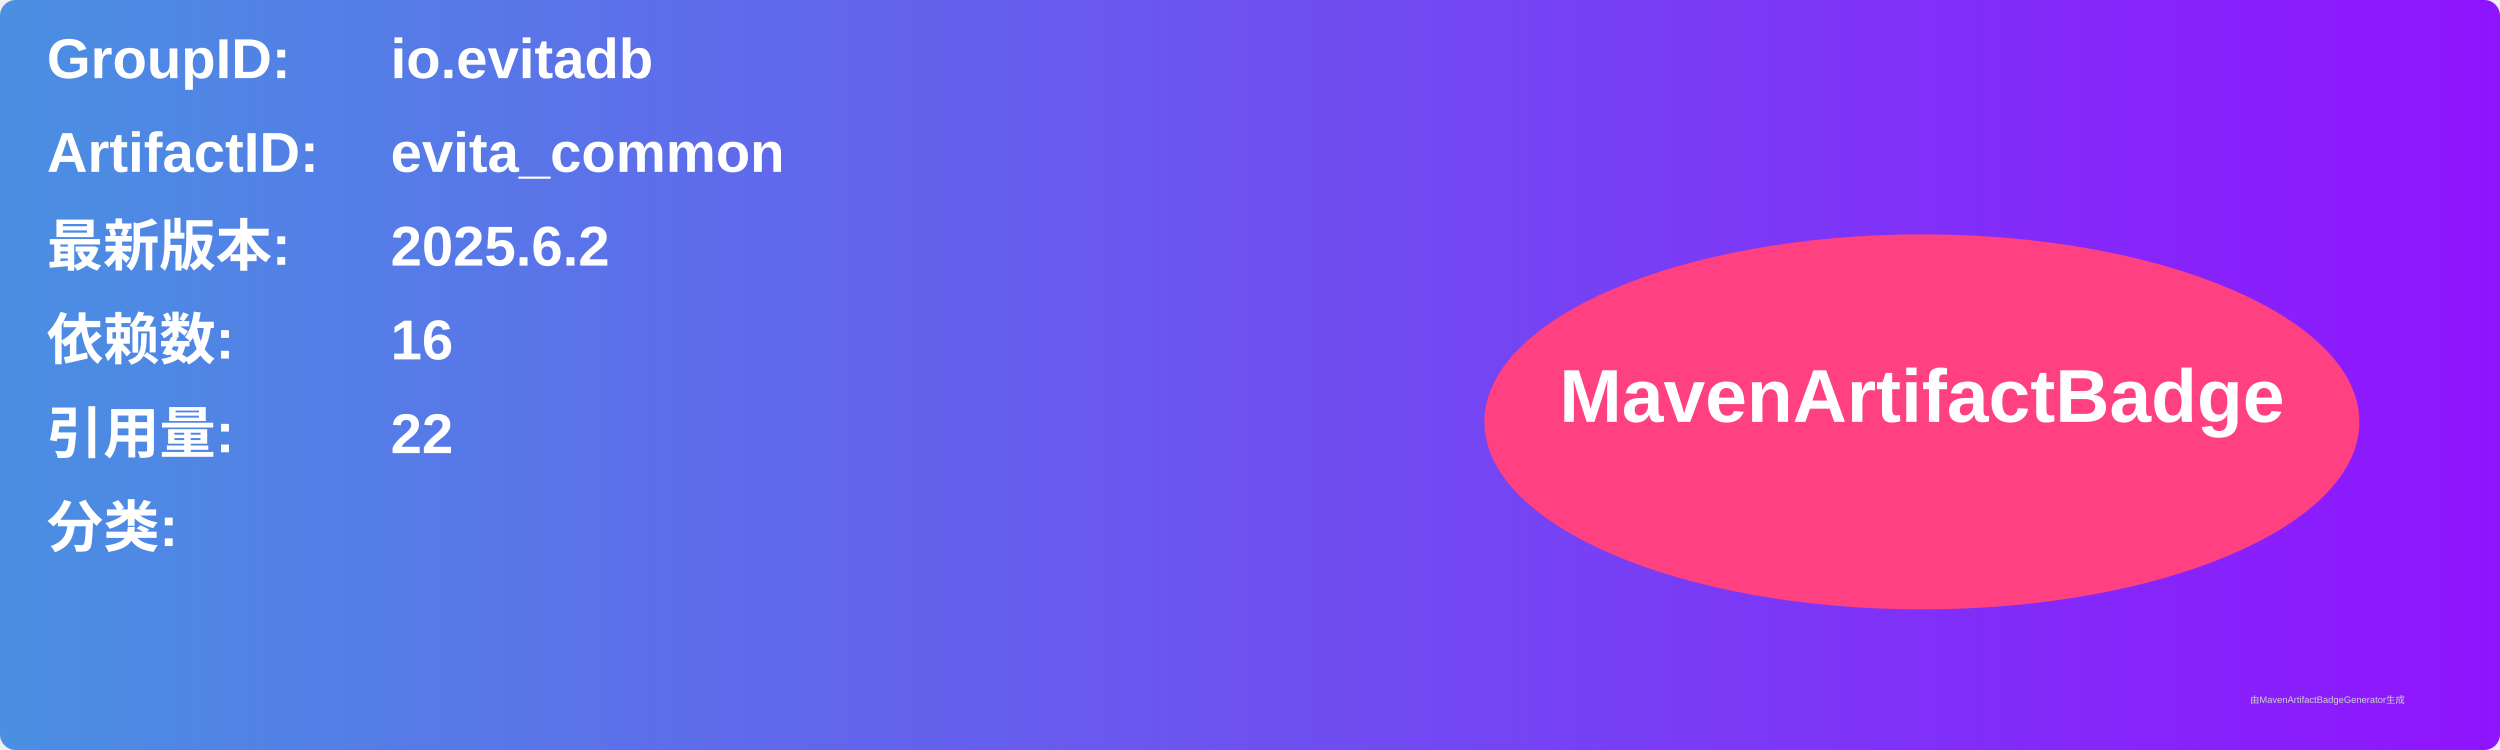
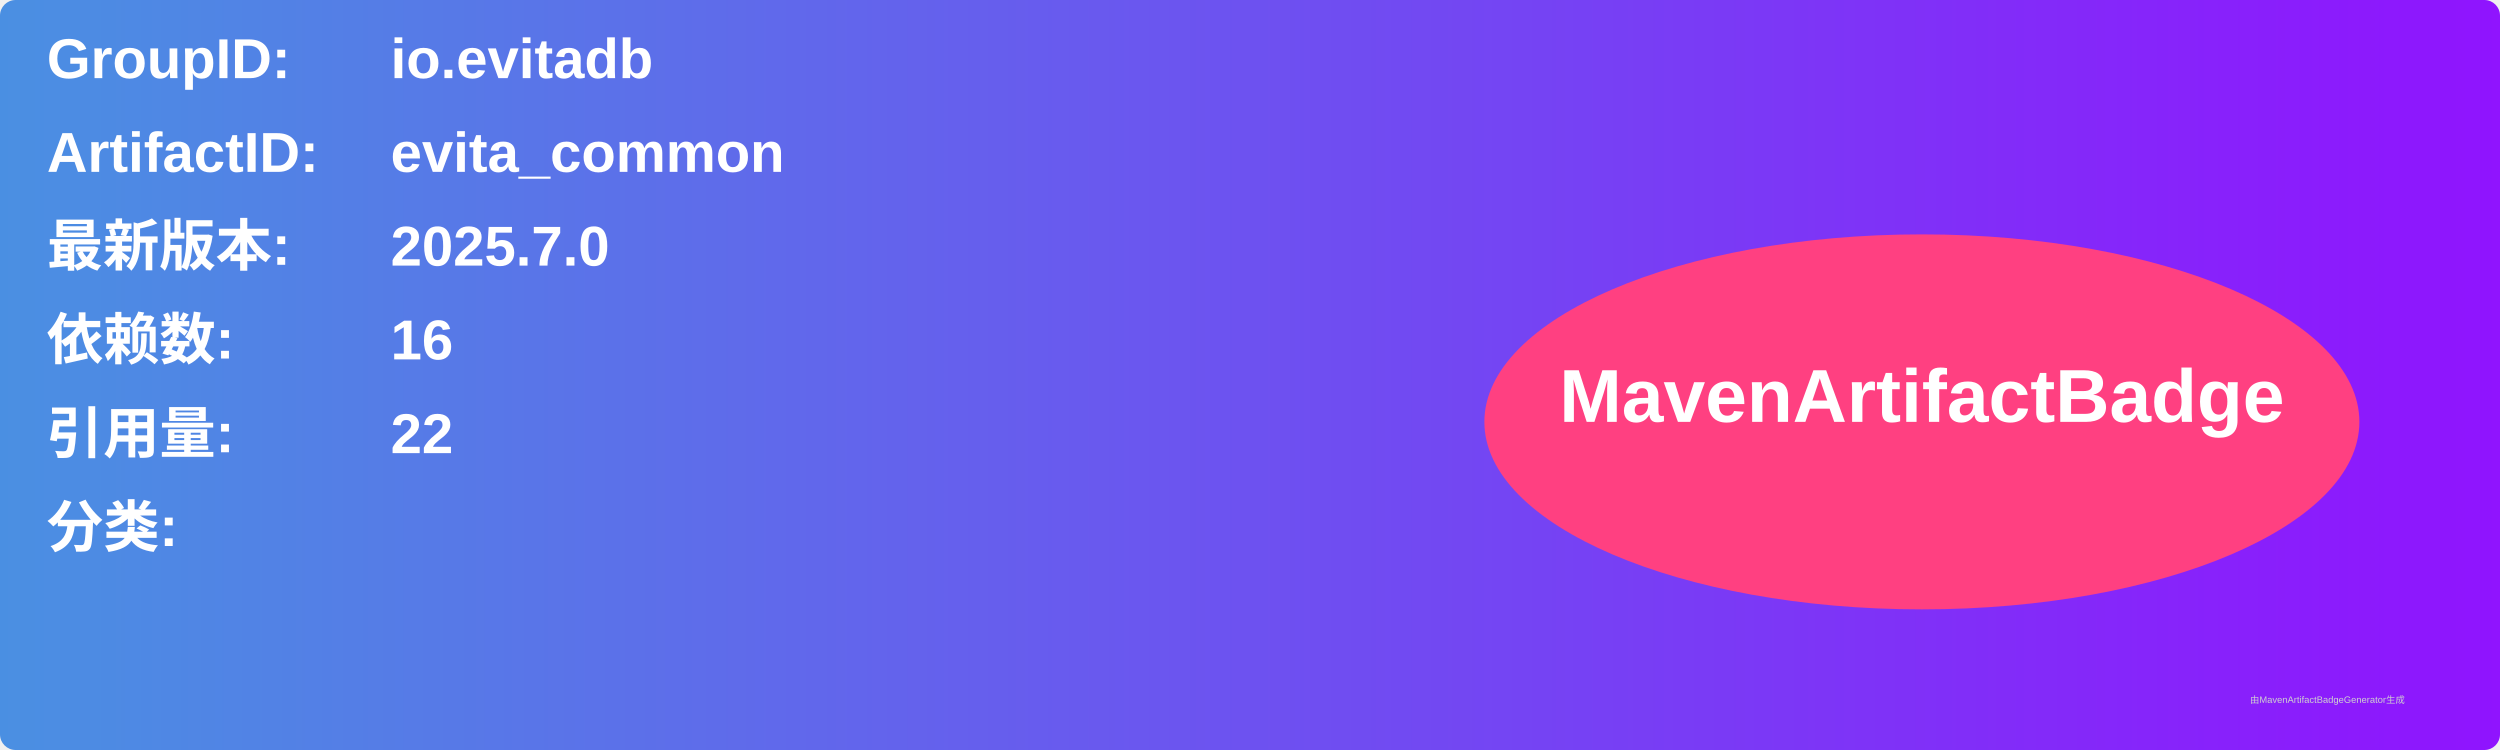
<svg xmlns="http://www.w3.org/2000/svg" width="800" height="240" viewBox="0 0 800 240">
  <linearGradient id="grad" x1="0%" y1="0%" x2="100%" y2="0%">
    <stop offset="0%" stop-color="#4a90e2" />
    <stop offset="100%" stop-color="#9013fe" />
  </linearGradient>
  <rect width="100%" height="100%" rx="5" ry="5" fill="url(#grad)" />
  <g transform="translate(15, 15)">
    <text x="0" y="10" font-family="Arial" font-size="18" fill="white" font-weight="bold" width="260">GroupID:</text>
    <text x="110" y="10" font-family="Arial" font-size="18" fill="white" font-weight="bold" width="460">io.evitadb</text>
    <text x="0" y="40" font-family="Arial" font-size="18" fill="white" font-weight="bold" width="260">ArtifactID:</text>
    <text x="110" y="40" font-family="Arial" font-size="18" fill="white" font-weight="bold" width="460">evita_common</text>
    <text x="0" y="70" font-family="Arial" font-size="18" fill="white" font-weight="bold">最新版本:</text>
    <text x="110" y="70" font-family="Arial" font-size="18" fill="white" font-weight="bold">
-       <tspan font-weight="bold">2025.6.2</tspan>
+       <tspan font-weight="bold">2025.7.0</tspan>
    </text>
    <text x="0" y="100" font-family="Arial" font-size="18" fill="white" font-weight="bold">依赖数: </text>
    <text x="110" y="100" font-family="Arial" font-size="18" fill="white">
      <tspan font-weight="bold">16</tspan>
    </text>
    <text x="0" y="130" font-family="Arial" font-size="18" fill="white" font-weight="bold">引用量: </text>
    <text x="110" y="130" font-family="Arial" font-size="18" fill="white">
      <tspan font-weight="bold">22</tspan>
    </text>
    <text x="0" y="160" font-family="Arial" font-size="18" fill="white" font-weight="bold">分类:</text>
    <text x="10" y="190" font-family="Arial" font-size="10" fill="white">
      <tspan font-weight="bold" />
    </text>
    <ellipse cx="600" cy="120" rx="140" ry="60" fill="#ff4081" />
    <text x="600" y="120" text-anchor="middle" font-family="Arial" font-size="24" fill="white" font-weight="bold">MavenArtifactBadge</text>
  </g>
  <text x="720" y="225" font-family="Arial" font-size="3" fill="#d0d0d0">由MavenArtifactBadgeGenerator生成</text>
</svg>
